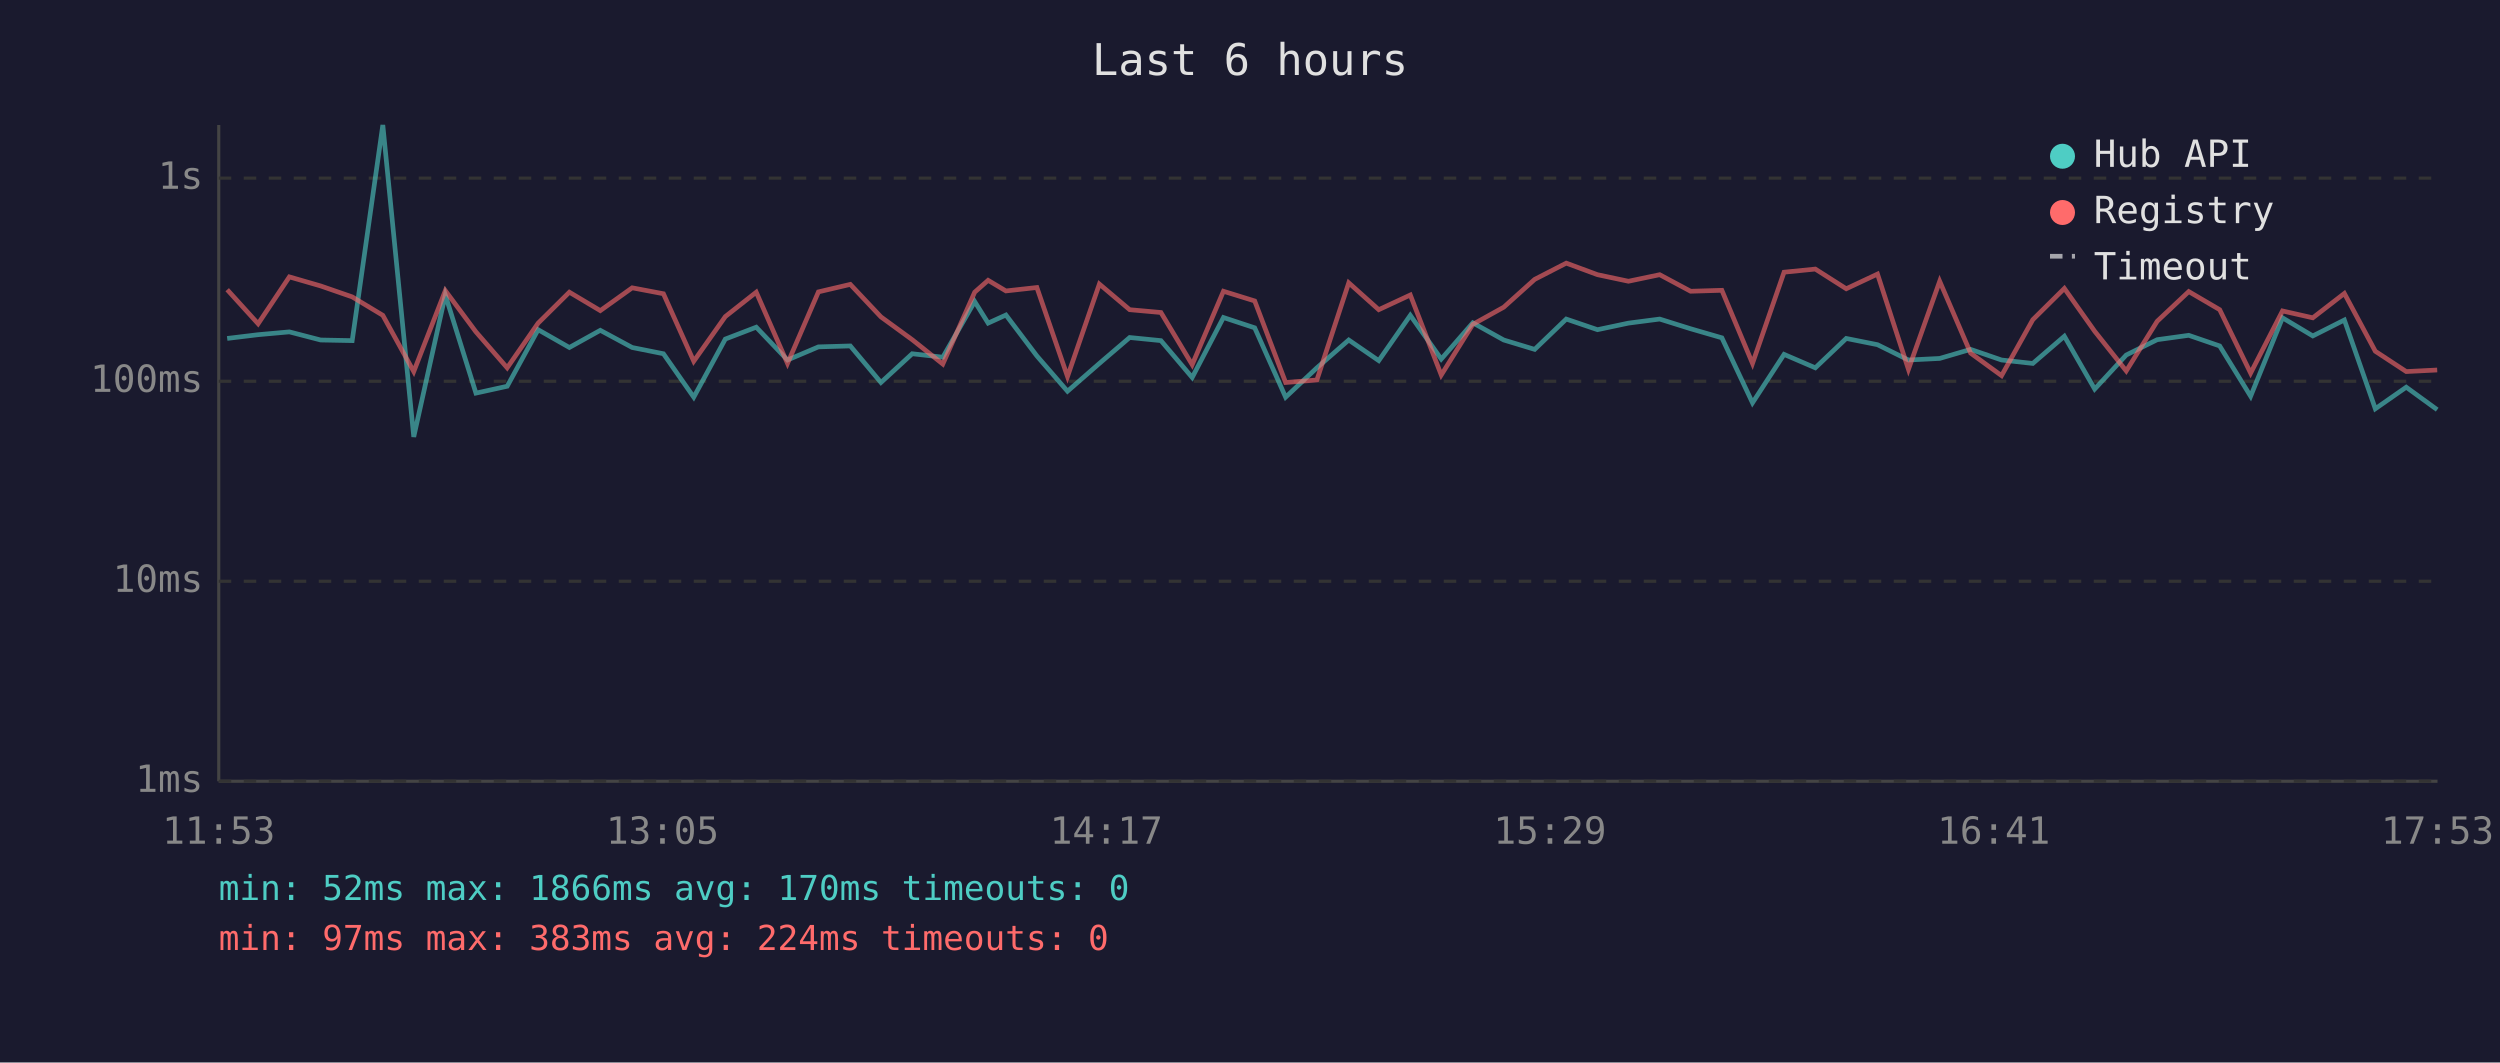
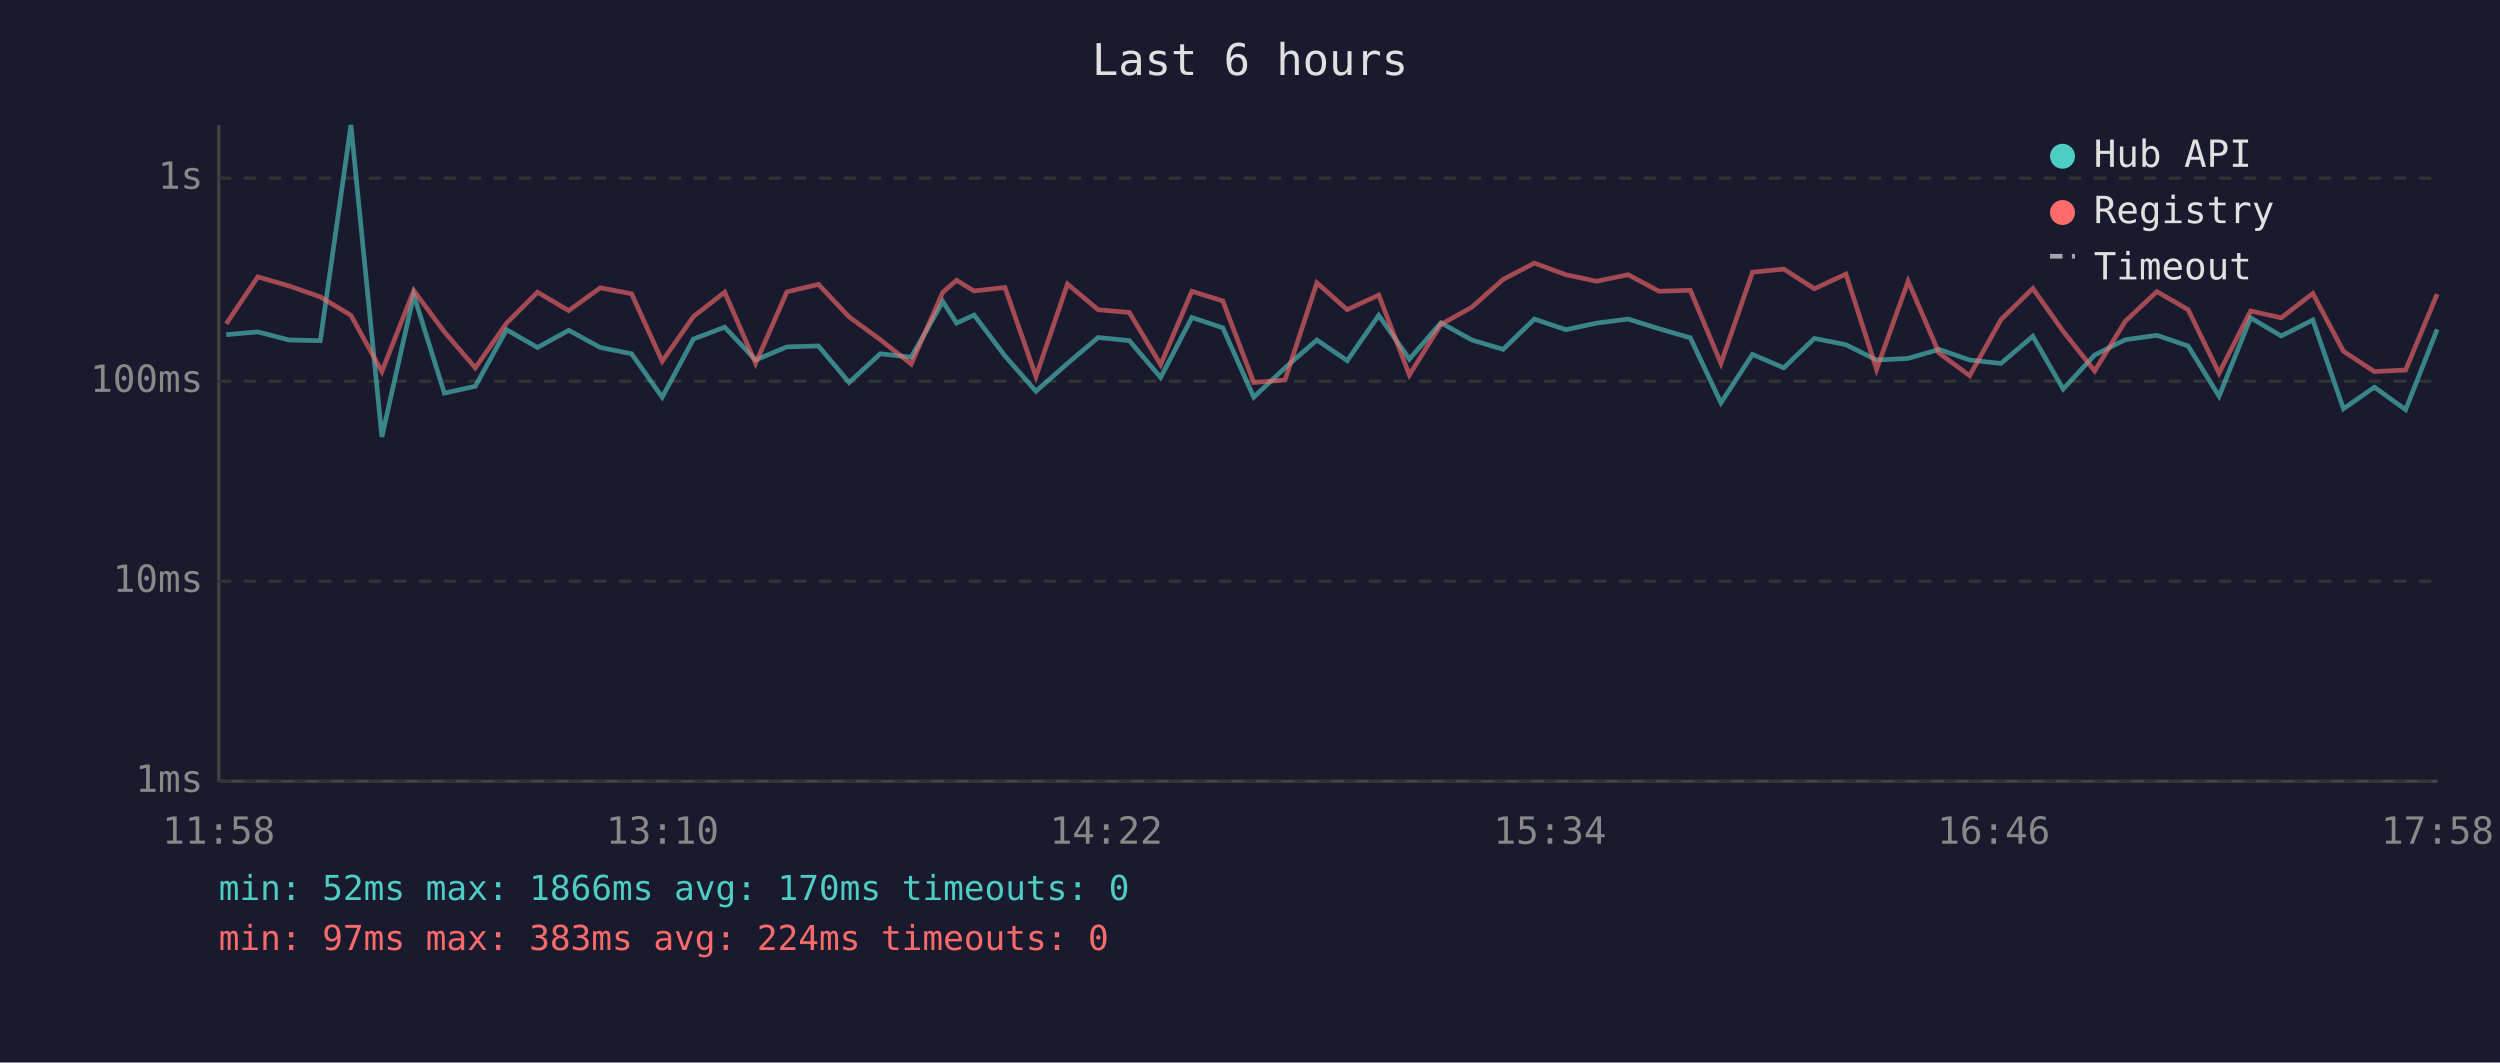
<svg xmlns="http://www.w3.org/2000/svg" viewBox="0 0 800 340" font-family="monospace" font-size="12">
  <rect width="800" height="340" fill="#1a1a2e" />
  <text x="400" y="24" fill="#e0e0e0" font-size="14" text-anchor="middle">Last 6 hours</text>
  <line x1="70" y1="40" x2="70" y2="250" stroke="#444" stroke-width="1" />
  <line x1="70" y1="250" x2="780" y2="250" stroke="#444" stroke-width="1" />
  <line x1="70" y1="250" x2="780" y2="250" stroke="#333" stroke-width="1" stroke-dasharray="4" />
  <text x="65" y="250" fill="#888" text-anchor="end" dominant-baseline="middle">1ms</text>
  <line x1="70" y1="186" x2="780" y2="186" stroke="#333" stroke-width="1" stroke-dasharray="4" />
  <text x="65" y="186" fill="#888" text-anchor="end" dominant-baseline="middle">10ms</text>
  <line x1="70" y1="122" x2="780" y2="122" stroke="#333" stroke-width="1" stroke-dasharray="4" />
  <text x="65" y="122" fill="#888" text-anchor="end" dominant-baseline="middle">100ms</text>
  <line x1="70" y1="57" x2="780" y2="57" stroke="#333" stroke-width="1" stroke-dasharray="4" />
  <text x="65" y="57" fill="#888" text-anchor="end" dominant-baseline="middle">1s</text>
-   <text x="70" y="270" fill="#888" text-anchor="middle">11:53</text>
-   <text x="212" y="270" fill="#888" text-anchor="middle">13:05</text>
-   <text x="354" y="270" fill="#888" text-anchor="middle">14:17</text>
-   <text x="496" y="270" fill="#888" text-anchor="middle">15:29</text>
-   <text x="638" y="270" fill="#888" text-anchor="middle">16:41</text>
-   <text x="780" y="270" fill="#888" text-anchor="middle">17:53</text>
-   <polyline points="72.7,108.3 82.6,107.1 92.6,106.2 102.6,108.8 112.7,109.0 122.5,40.0 132.4,139.8 142.5,94.4 152.3,125.8 162.3,123.6 172.2,105.5 182.2,111.2 192.1,105.7 202.3,111.2 212.3,113.2 222.0,127.1 232.1,108.5 242.0,104.7 252.0,115.2 261.9,111.0 272.1,110.7 281.9,122.4 291.9,113.2 301.7,114.3 311.9,96.5 316.2,103.4 321.9,100.8 331.8,113.9 341.6,125.2 351.8,116.3 361.5,108.0 371.5,109.0 381.5,120.8 391.5,101.6 401.5,104.9 411.4,127.1 421.4,117.7 431.6,108.8 441.2,115.4 451.3,100.9 461.2,114.9 471.3,103.3 481.2,108.8 491.1,111.8 501.2,102.1 511.2,105.5 521.1,103.4 531.1,102.1 541.0,105.2 551.0,108.1 560.8,128.9 570.9,113.4 580.9,117.7 590.8,108.3 600.8,110.3 610.7,115.2 620.7,114.7 630.6,111.8 640.5,115.2 650.5,116.3 660.6,107.6 670.3,124.5 680.4,113.6 690.3,108.7 700.4,107.3 710.3,110.7 720.2,126.8 730.4,101.7 740.1,107.5 750.2,102.4 760.1,130.8 770.0,123.9 779.9,131.1" fill="none" stroke="#4ecdc4" stroke-width="1.5" opacity="0.6" />
-   <polyline points="72.7,92.7 82.6,103.6 92.6,88.6 102.6,91.5 112.7,95.0 122.5,100.9 132.4,118.9 142.5,93.0 152.3,106.2 162.3,117.7 172.2,103.4 182.2,93.5 192.1,99.4 202.3,92.1 212.3,94.0 222.0,115.6 232.1,101.3 242.0,93.5 252.0,116.3 261.9,93.4 272.1,91.0 281.9,101.4 291.9,108.7 301.7,116.5 311.9,93.5 316.2,89.7 321.9,93.1 331.8,92.0 341.6,120.5 351.8,90.9 361.5,99.1 371.5,100.0 381.5,116.7 391.5,93.2 401.5,96.3 411.4,122.4 421.4,121.6 431.6,90.5 441.2,99.1 451.3,94.4 461.2,120.0 471.3,103.8 481.2,98.3 491.1,89.4 501.2,84.2 511.2,87.9 521.1,90.0 531.1,87.9 541.0,93.2 551.0,92.9 560.8,116.3 570.9,87.1 580.9,86.1 590.8,92.4 600.8,87.7 610.7,118.2 620.7,90.0 630.6,113.0 640.5,120.2 650.5,102.3 660.6,92.3 670.3,106.0 680.4,118.7 690.3,102.8 700.4,93.3 710.3,99.1 720.2,119.4 730.4,99.5 740.1,101.7 750.2,93.9 760.1,112.4 770.0,118.9 779.9,118.4" fill="none" stroke="#ff6b6b" stroke-width="1.5" opacity="0.6" />
+   <text x="70" y="270" fill="#888" text-anchor="middle">11:58</text>
+   <text x="212" y="270" fill="#888" text-anchor="middle">13:10</text>
+   <text x="354" y="270" fill="#888" text-anchor="middle">14:22</text>
+   <text x="496" y="270" fill="#888" text-anchor="middle">15:34</text>
+   <text x="638" y="270" fill="#888" text-anchor="middle">16:46</text>
+   <text x="780" y="270" fill="#888" text-anchor="middle">17:58</text>
+   <polyline points="72.4,107.1 82.5,106.2 92.5,108.8 102.5,109.0 112.3,40.0 122.2,139.8 132.4,94.4 142.2,125.8 152.1,123.6 162.1,105.5 172.0,111.2 182.0,105.7 192.1,111.2 202.1,113.2 211.9,127.1 221.9,108.5 231.9,104.7 241.8,115.2 251.8,111.0 261.9,110.7 271.7,122.4 281.7,113.2 291.6,114.3 301.7,96.5 306.1,103.4 311.7,100.8 321.6,113.9 331.5,125.2 341.6,116.3 351.4,108.0 361.4,109.0 371.4,120.8 381.4,101.6 391.3,104.9 401.2,127.1 411.2,117.7 421.4,108.8 431.1,115.4 441.2,100.9 451.0,114.9 461.1,103.3 471.0,108.8 481.0,111.8 491.0,102.1 501.1,105.5 510.9,103.4 521.0,102.1 530.9,105.2 540.9,108.1 550.7,128.9 560.8,113.4 570.8,117.7 580.6,108.3 590.7,110.3 600.5,115.2 610.6,114.7 620.5,111.8 630.3,115.2 640.3,116.3 650.5,107.6 660.2,124.5 670.3,113.6 680.1,108.7 690.2,107.3 700.2,110.7 710.1,126.8 720.2,101.7 730.0,107.5 740.1,102.4 749.9,130.8 759.8,123.9 769.8,131.1 779.9,105.4" fill="none" stroke="#4ecdc4" stroke-width="1.5" opacity="0.6" />
+   <polyline points="72.4,103.6 82.5,88.6 92.5,91.5 102.5,95.0 112.3,100.9 122.2,118.9 132.4,93.0 142.2,106.2 152.1,117.7 162.1,103.4 172.0,93.5 182.0,99.4 192.1,92.1 202.1,94.0 211.9,115.6 221.9,101.3 231.9,93.5 241.8,116.3 251.8,93.4 261.9,91.0 271.7,101.4 281.7,108.7 291.6,116.5 301.7,93.5 306.1,89.7 311.7,93.1 321.6,92.0 331.5,120.5 341.6,90.9 351.4,99.1 361.4,100.0 371.4,116.7 381.4,93.2 391.3,96.3 401.2,122.4 411.2,121.6 421.4,90.5 431.1,99.1 441.2,94.4 451.0,120.0 461.1,103.8 471.0,98.3 481.0,89.4 491.0,84.2 501.1,87.9 510.9,90.0 521.0,87.9 530.9,93.2 540.9,92.9 550.7,116.3 560.8,87.1 570.8,86.1 580.6,92.4 590.7,87.7 600.5,118.2 610.6,90.0 620.5,113.0 630.3,120.2 640.3,102.3 650.5,92.3 660.2,106.0 670.3,118.7 680.1,102.8 690.2,93.3 700.2,99.1 710.1,119.4 720.2,99.5 730.0,101.7 740.1,93.9 749.9,112.4 759.8,118.9 769.8,118.4 779.9,94.1" fill="none" stroke="#ff6b6b" stroke-width="1.5" opacity="0.6" />
  <circle cx="660" cy="50" r="4" fill="#4ecdc4" />
  <text x="670" y="50" fill="#e0e0e0" dominant-baseline="middle">Hub API</text>
  <circle cx="660" cy="68" r="4" fill="#ff6b6b" />
  <text x="670" y="68" fill="#e0e0e0" dominant-baseline="middle">Registry</text>
  <line x1="656" y1="82" x2="664" y2="82" stroke="#e0e0e0" stroke-width="1.5" stroke-dasharray="4,3" opacity="0.7" />
  <text x="670" y="86" fill="#e0e0e0" dominant-baseline="middle">Timeout</text>
  <text x="70" y="288" fill="#4ecdc4" font-size="11">min: 52ms  max: 1866ms  avg: 170ms  timeouts: 0</text>
  <text x="70" y="304" fill="#ff6b6b" font-size="11">min: 97ms  max: 383ms  avg: 224ms  timeouts: 0</text>
</svg>
